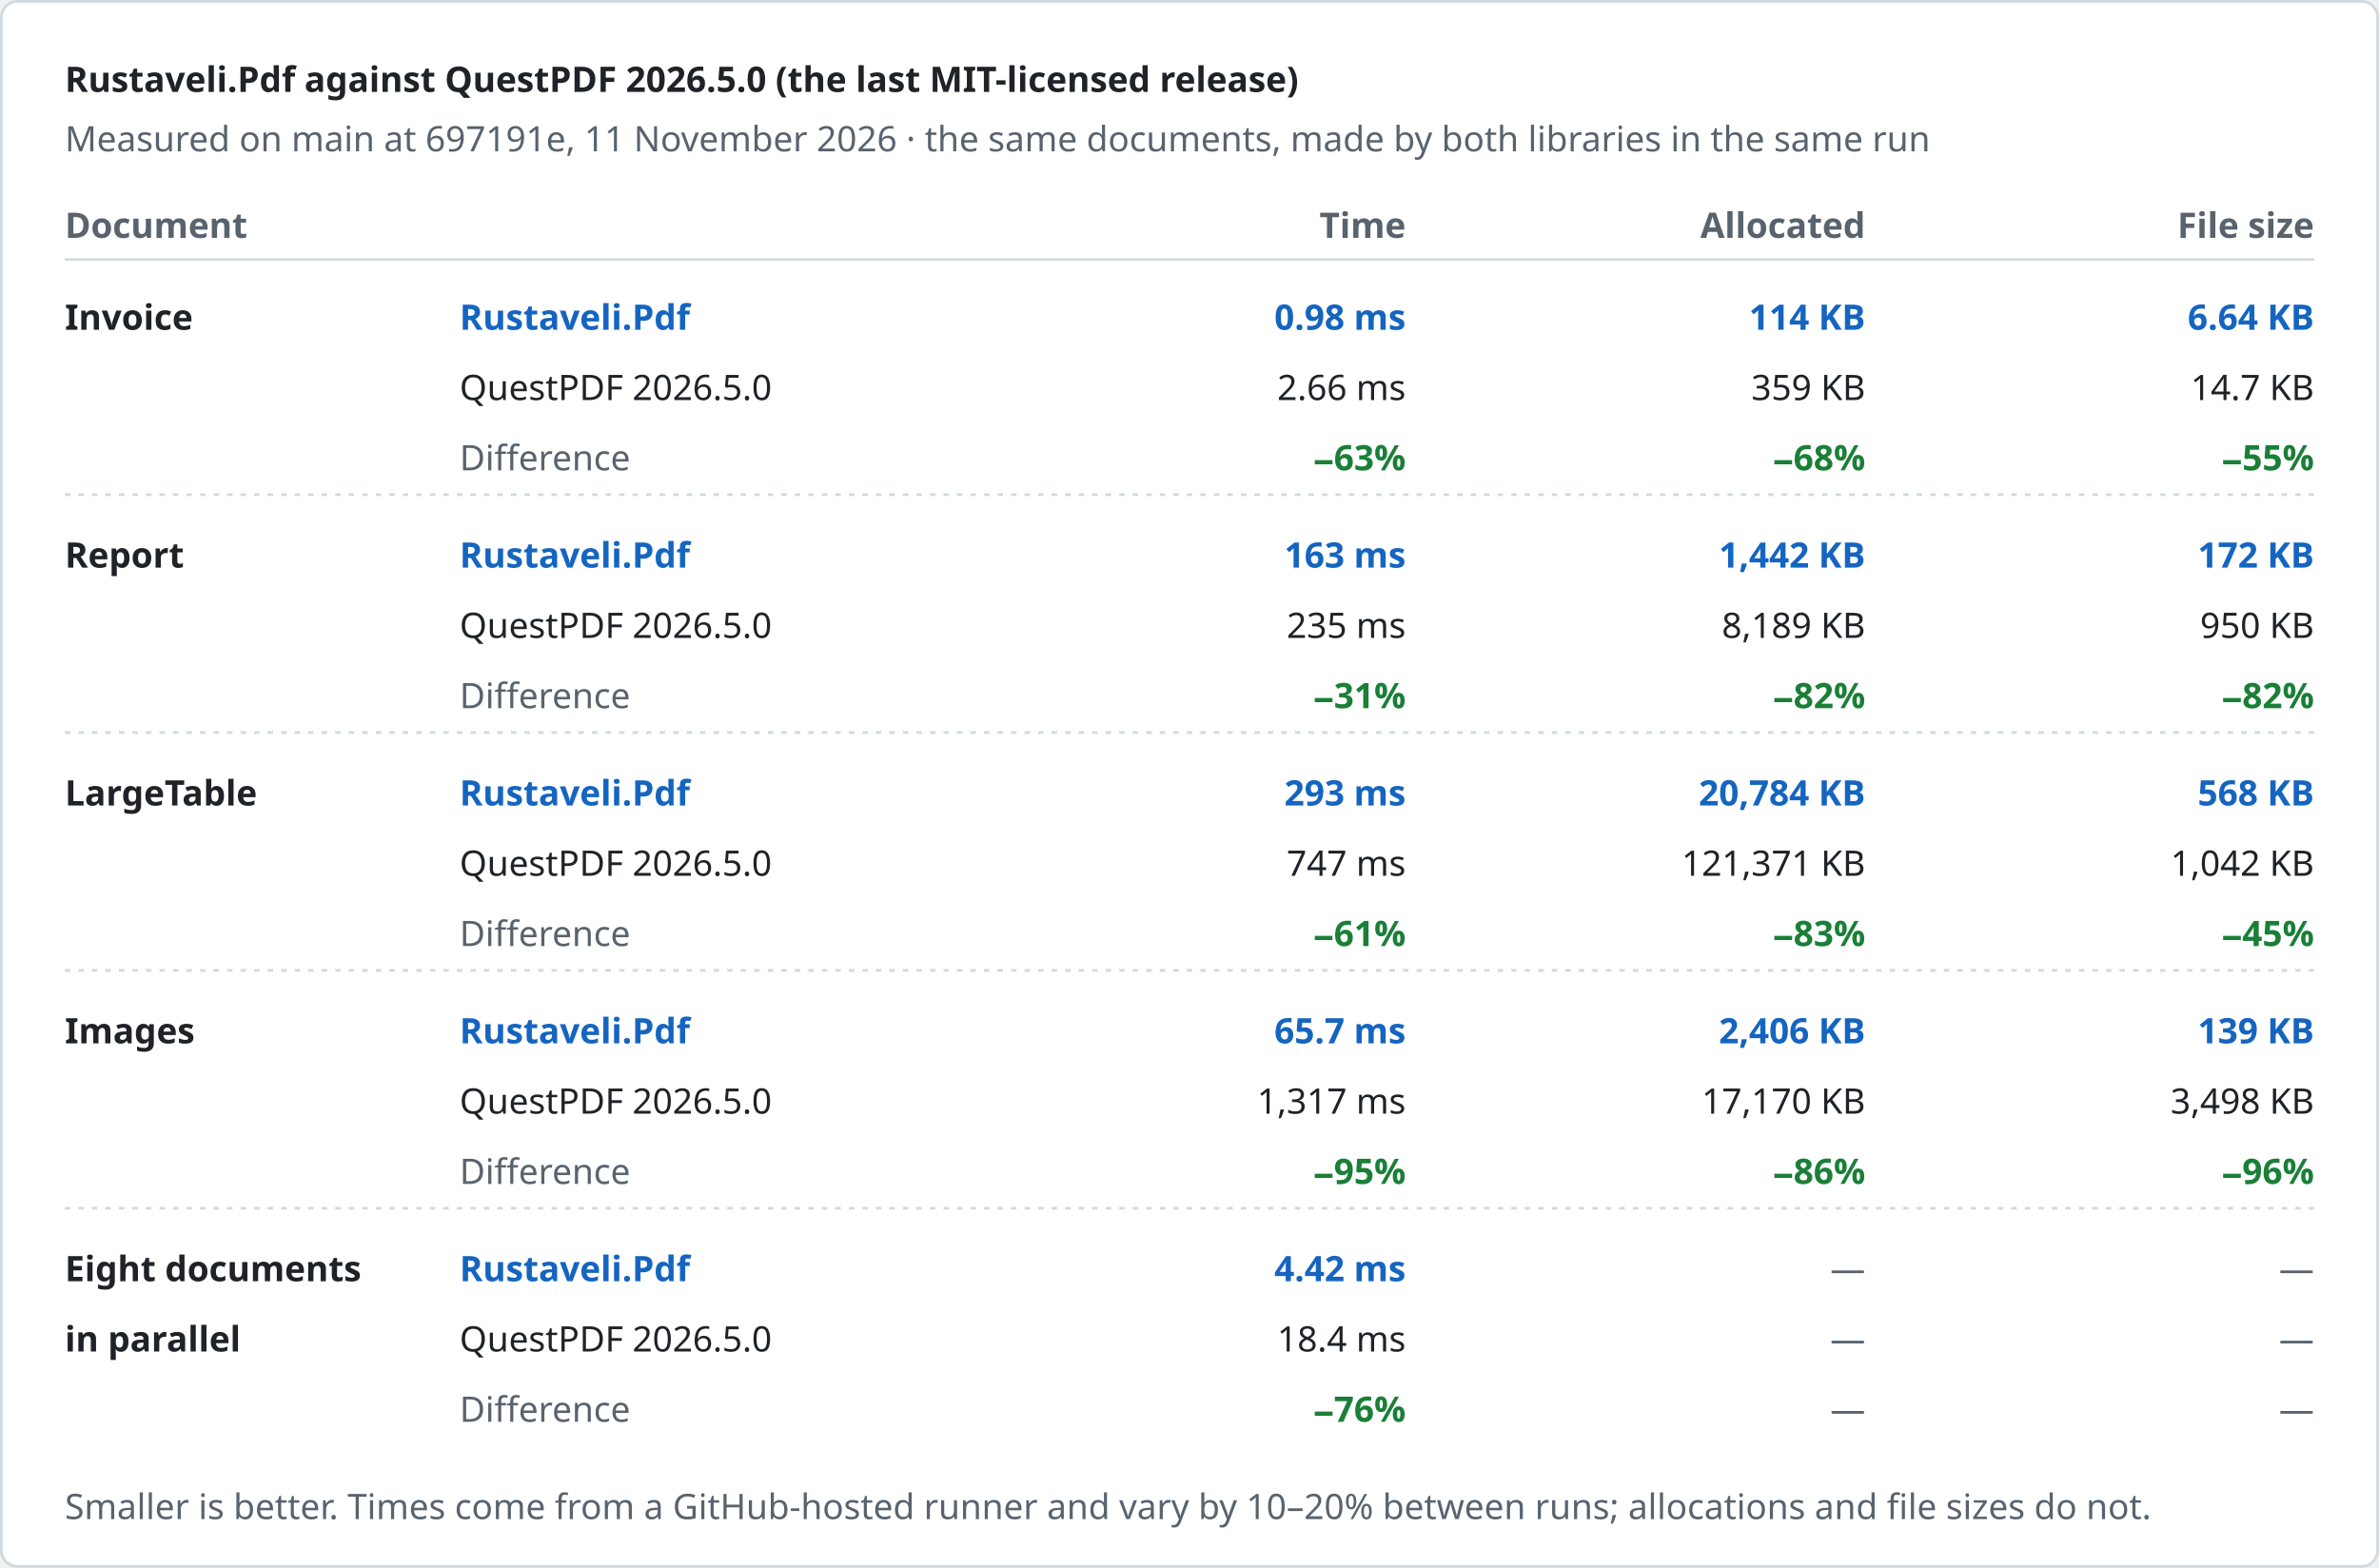
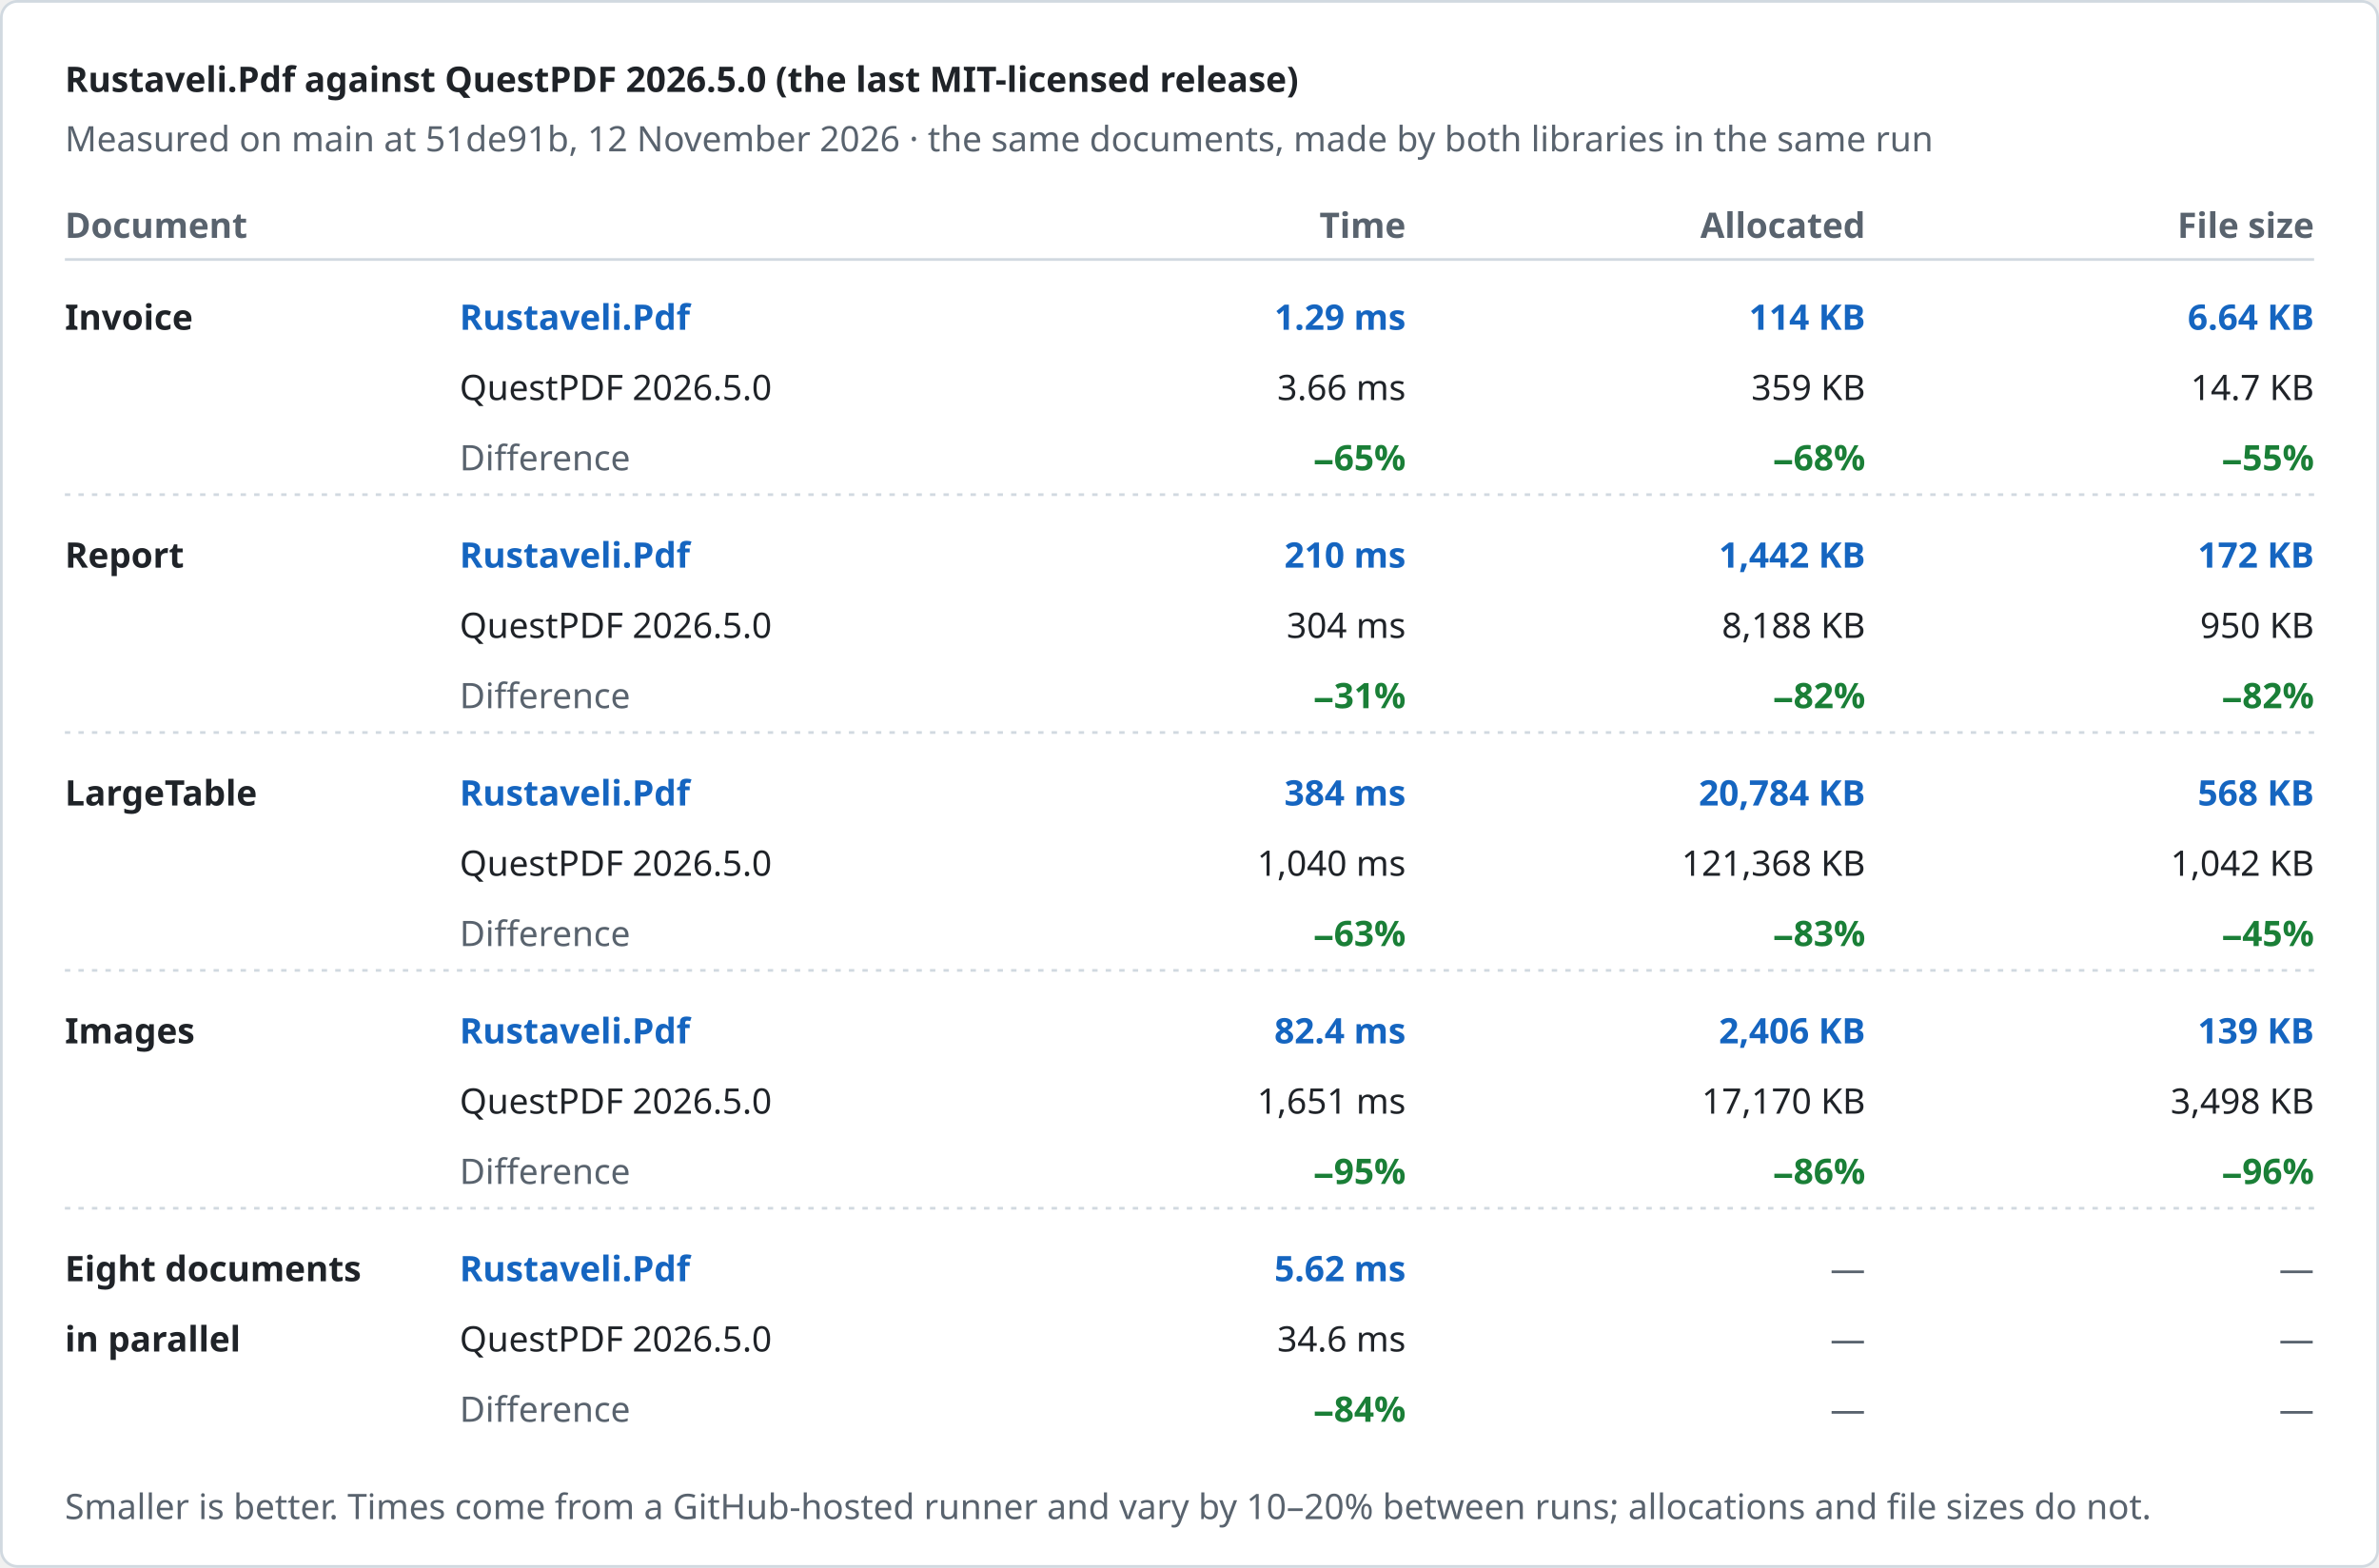
<svg xmlns="http://www.w3.org/2000/svg" width="880" height="580" viewBox="0 0 880 580" role="img" aria-label="Rustaveli.Pdf against QuestPDF 2026.5.0 (the last MIT-licensed release)">
  <style>text { font-family: -apple-system, BlinkMacSystemFont, "Segoe UI", "Noto Sans", Helvetica, Arial, sans-serif; font-size: 13px; font-variant-numeric: tabular-nums; }</style>
  <rect x="0.5" y="0.5" width="879" height="579" rx="6" fill="#ffffff" stroke="#d1d9e0" />
  <text x="24" y="34" fill="#1f2328" font-size="17" font-weight="600">Rustaveli.Pdf against QuestPDF 2026.5.0 (the last MIT-licensed release)</text>
-   <text x="24" y="56" fill="#59636e">Measured on main at 697191e, 11 November 2026 · the same documents, made by both libraries in the same run</text>
+   <text x="24" y="56" fill="#59636e">Measured on main at 51de91b, 12 November 2026 · the same documents, made by both libraries in the same run</text>
  <text x="24" y="88" fill="#59636e" font-weight="600">Document</text>
  <text x="520" y="88" fill="#59636e" text-anchor="end" font-weight="600">Time</text>
  <text x="690" y="88" fill="#59636e" text-anchor="end" font-weight="600">Allocated</text>
  <text x="856" y="88" fill="#59636e" text-anchor="end" font-weight="600">File size</text>
  <line x1="24" y1="96" x2="856" y2="96" stroke="#d1d9e0" />
  <text x="24" y="122" fill="#1f2328" font-weight="600">Invoice</text>
  <text x="170" y="122" fill="#1565c0" font-weight="600">Rustaveli.Pdf</text>
  <text x="170" y="148" fill="#1f2328">QuestPDF 2026.5.0</text>
  <text x="170" y="174" fill="#59636e">Difference</text>
-   <text x="520" y="122" fill="#1565c0" text-anchor="end" font-weight="600">0.98 ms</text>
-   <text x="520" y="148" fill="#1f2328" text-anchor="end">2.66 ms</text>
-   <text x="520" y="174" fill="#1a7f37" text-anchor="end" font-weight="600">−63%</text>
+   <text x="520" y="122" fill="#1565c0" text-anchor="end" font-weight="600">1.29 ms</text>
+   <text x="520" y="148" fill="#1f2328" text-anchor="end">3.66 ms</text>
+   <text x="520" y="174" fill="#1a7f37" text-anchor="end" font-weight="600">−65%</text>
  <text x="690" y="122" fill="#1565c0" text-anchor="end" font-weight="600">114 KB</text>
  <text x="690" y="148" fill="#1f2328" text-anchor="end">359 KB</text>
  <text x="690" y="174" fill="#1a7f37" text-anchor="end" font-weight="600">−68%</text>
  <text x="856" y="122" fill="#1565c0" text-anchor="end" font-weight="600">6.64 KB</text>
  <text x="856" y="148" fill="#1f2328" text-anchor="end">14.7 KB</text>
  <text x="856" y="174" fill="#1a7f37" text-anchor="end" font-weight="600">−55%</text>
  <line x1="24" y1="183" x2="856" y2="183" stroke="#d1d9e0" stroke-dasharray="2 3" />
  <text x="24" y="210" fill="#1f2328" font-weight="600">Report</text>
  <text x="170" y="210" fill="#1565c0" font-weight="600">Rustaveli.Pdf</text>
  <text x="170" y="236" fill="#1f2328">QuestPDF 2026.5.0</text>
  <text x="170" y="262" fill="#59636e">Difference</text>
-   <text x="520" y="210" fill="#1565c0" text-anchor="end" font-weight="600">163 ms</text>
-   <text x="520" y="236" fill="#1f2328" text-anchor="end">235 ms</text>
+   <text x="520" y="210" fill="#1565c0" text-anchor="end" font-weight="600">210 ms</text>
+   <text x="520" y="236" fill="#1f2328" text-anchor="end">304 ms</text>
  <text x="520" y="262" fill="#1a7f37" text-anchor="end" font-weight="600">−31%</text>
  <text x="690" y="210" fill="#1565c0" text-anchor="end" font-weight="600">1,442 KB</text>
-   <text x="690" y="236" fill="#1f2328" text-anchor="end">8,189 KB</text>
+   <text x="690" y="236" fill="#1f2328" text-anchor="end">8,188 KB</text>
  <text x="690" y="262" fill="#1a7f37" text-anchor="end" font-weight="600">−82%</text>
  <text x="856" y="210" fill="#1565c0" text-anchor="end" font-weight="600">172 KB</text>
  <text x="856" y="236" fill="#1f2328" text-anchor="end">950 KB</text>
  <text x="856" y="262" fill="#1a7f37" text-anchor="end" font-weight="600">−82%</text>
  <line x1="24" y1="271" x2="856" y2="271" stroke="#d1d9e0" stroke-dasharray="2 3" />
  <text x="24" y="298" fill="#1f2328" font-weight="600">LargeTable</text>
  <text x="170" y="298" fill="#1565c0" font-weight="600">Rustaveli.Pdf</text>
  <text x="170" y="324" fill="#1f2328">QuestPDF 2026.5.0</text>
  <text x="170" y="350" fill="#59636e">Difference</text>
-   <text x="520" y="298" fill="#1565c0" text-anchor="end" font-weight="600">293 ms</text>
-   <text x="520" y="324" fill="#1f2328" text-anchor="end">747 ms</text>
-   <text x="520" y="350" fill="#1a7f37" text-anchor="end" font-weight="600">−61%</text>
+   <text x="520" y="298" fill="#1565c0" text-anchor="end" font-weight="600">384 ms</text>
+   <text x="520" y="324" fill="#1f2328" text-anchor="end">1,040 ms</text>
+   <text x="520" y="350" fill="#1a7f37" text-anchor="end" font-weight="600">−63%</text>
  <text x="690" y="298" fill="#1565c0" text-anchor="end" font-weight="600">20,784 KB</text>
-   <text x="690" y="324" fill="#1f2328" text-anchor="end">121,371 KB</text>
+   <text x="690" y="324" fill="#1f2328" text-anchor="end">121,368 KB</text>
  <text x="690" y="350" fill="#1a7f37" text-anchor="end" font-weight="600">−83%</text>
  <text x="856" y="298" fill="#1565c0" text-anchor="end" font-weight="600">568 KB</text>
  <text x="856" y="324" fill="#1f2328" text-anchor="end">1,042 KB</text>
  <text x="856" y="350" fill="#1a7f37" text-anchor="end" font-weight="600">−45%</text>
  <line x1="24" y1="359" x2="856" y2="359" stroke="#d1d9e0" stroke-dasharray="2 3" />
  <text x="24" y="386" fill="#1f2328" font-weight="600">Images</text>
  <text x="170" y="386" fill="#1565c0" font-weight="600">Rustaveli.Pdf</text>
  <text x="170" y="412" fill="#1f2328">QuestPDF 2026.5.0</text>
  <text x="170" y="438" fill="#59636e">Difference</text>
-   <text x="520" y="386" fill="#1565c0" text-anchor="end" font-weight="600">65.7 ms</text>
-   <text x="520" y="412" fill="#1f2328" text-anchor="end">1,317 ms</text>
+   <text x="520" y="386" fill="#1565c0" text-anchor="end" font-weight="600">82.4 ms</text>
+   <text x="520" y="412" fill="#1f2328" text-anchor="end">1,651 ms</text>
  <text x="520" y="438" fill="#1a7f37" text-anchor="end" font-weight="600">−95%</text>
  <text x="690" y="386" fill="#1565c0" text-anchor="end" font-weight="600">2,406 KB</text>
  <text x="690" y="412" fill="#1f2328" text-anchor="end">17,170 KB</text>
  <text x="690" y="438" fill="#1a7f37" text-anchor="end" font-weight="600">−86%</text>
  <text x="856" y="386" fill="#1565c0" text-anchor="end" font-weight="600">139 KB</text>
  <text x="856" y="412" fill="#1f2328" text-anchor="end">3,498 KB</text>
  <text x="856" y="438" fill="#1a7f37" text-anchor="end" font-weight="600">−96%</text>
  <line x1="24" y1="447" x2="856" y2="447" stroke="#d1d9e0" stroke-dasharray="2 3" />
  <text x="24" y="474" fill="#1f2328" font-weight="600">Eight documents</text>
  <text x="24" y="500" fill="#1f2328" font-weight="600">in parallel</text>
  <text x="170" y="474" fill="#1565c0" font-weight="600">Rustaveli.Pdf</text>
  <text x="170" y="500" fill="#1f2328">QuestPDF 2026.5.0</text>
  <text x="170" y="526" fill="#59636e">Difference</text>
-   <text x="520" y="474" fill="#1565c0" text-anchor="end" font-weight="600">4.42 ms</text>
-   <text x="520" y="500" fill="#1f2328" text-anchor="end">18.4 ms</text>
-   <text x="520" y="526" fill="#1a7f37" text-anchor="end" font-weight="600">−76%</text>
+   <text x="520" y="474" fill="#1565c0" text-anchor="end" font-weight="600">5.62 ms</text>
+   <text x="520" y="500" fill="#1f2328" text-anchor="end">34.6 ms</text>
+   <text x="520" y="526" fill="#1a7f37" text-anchor="end" font-weight="600">−84%</text>
  <text x="690" y="474" fill="#59636e" text-anchor="end">—</text>
  <text x="690" y="500" fill="#59636e" text-anchor="end">—</text>
  <text x="690" y="526" fill="#59636e" text-anchor="end">—</text>
  <text x="856" y="474" fill="#59636e" text-anchor="end">—</text>
  <text x="856" y="500" fill="#59636e" text-anchor="end">—</text>
  <text x="856" y="526" fill="#59636e" text-anchor="end">—</text>
  <text x="24" y="562" fill="#59636e" font-size="12">Smaller is better. Times come from a GitHub-hosted runner and vary by 10–20% between runs; allocations and file sizes do not.</text>
</svg>
